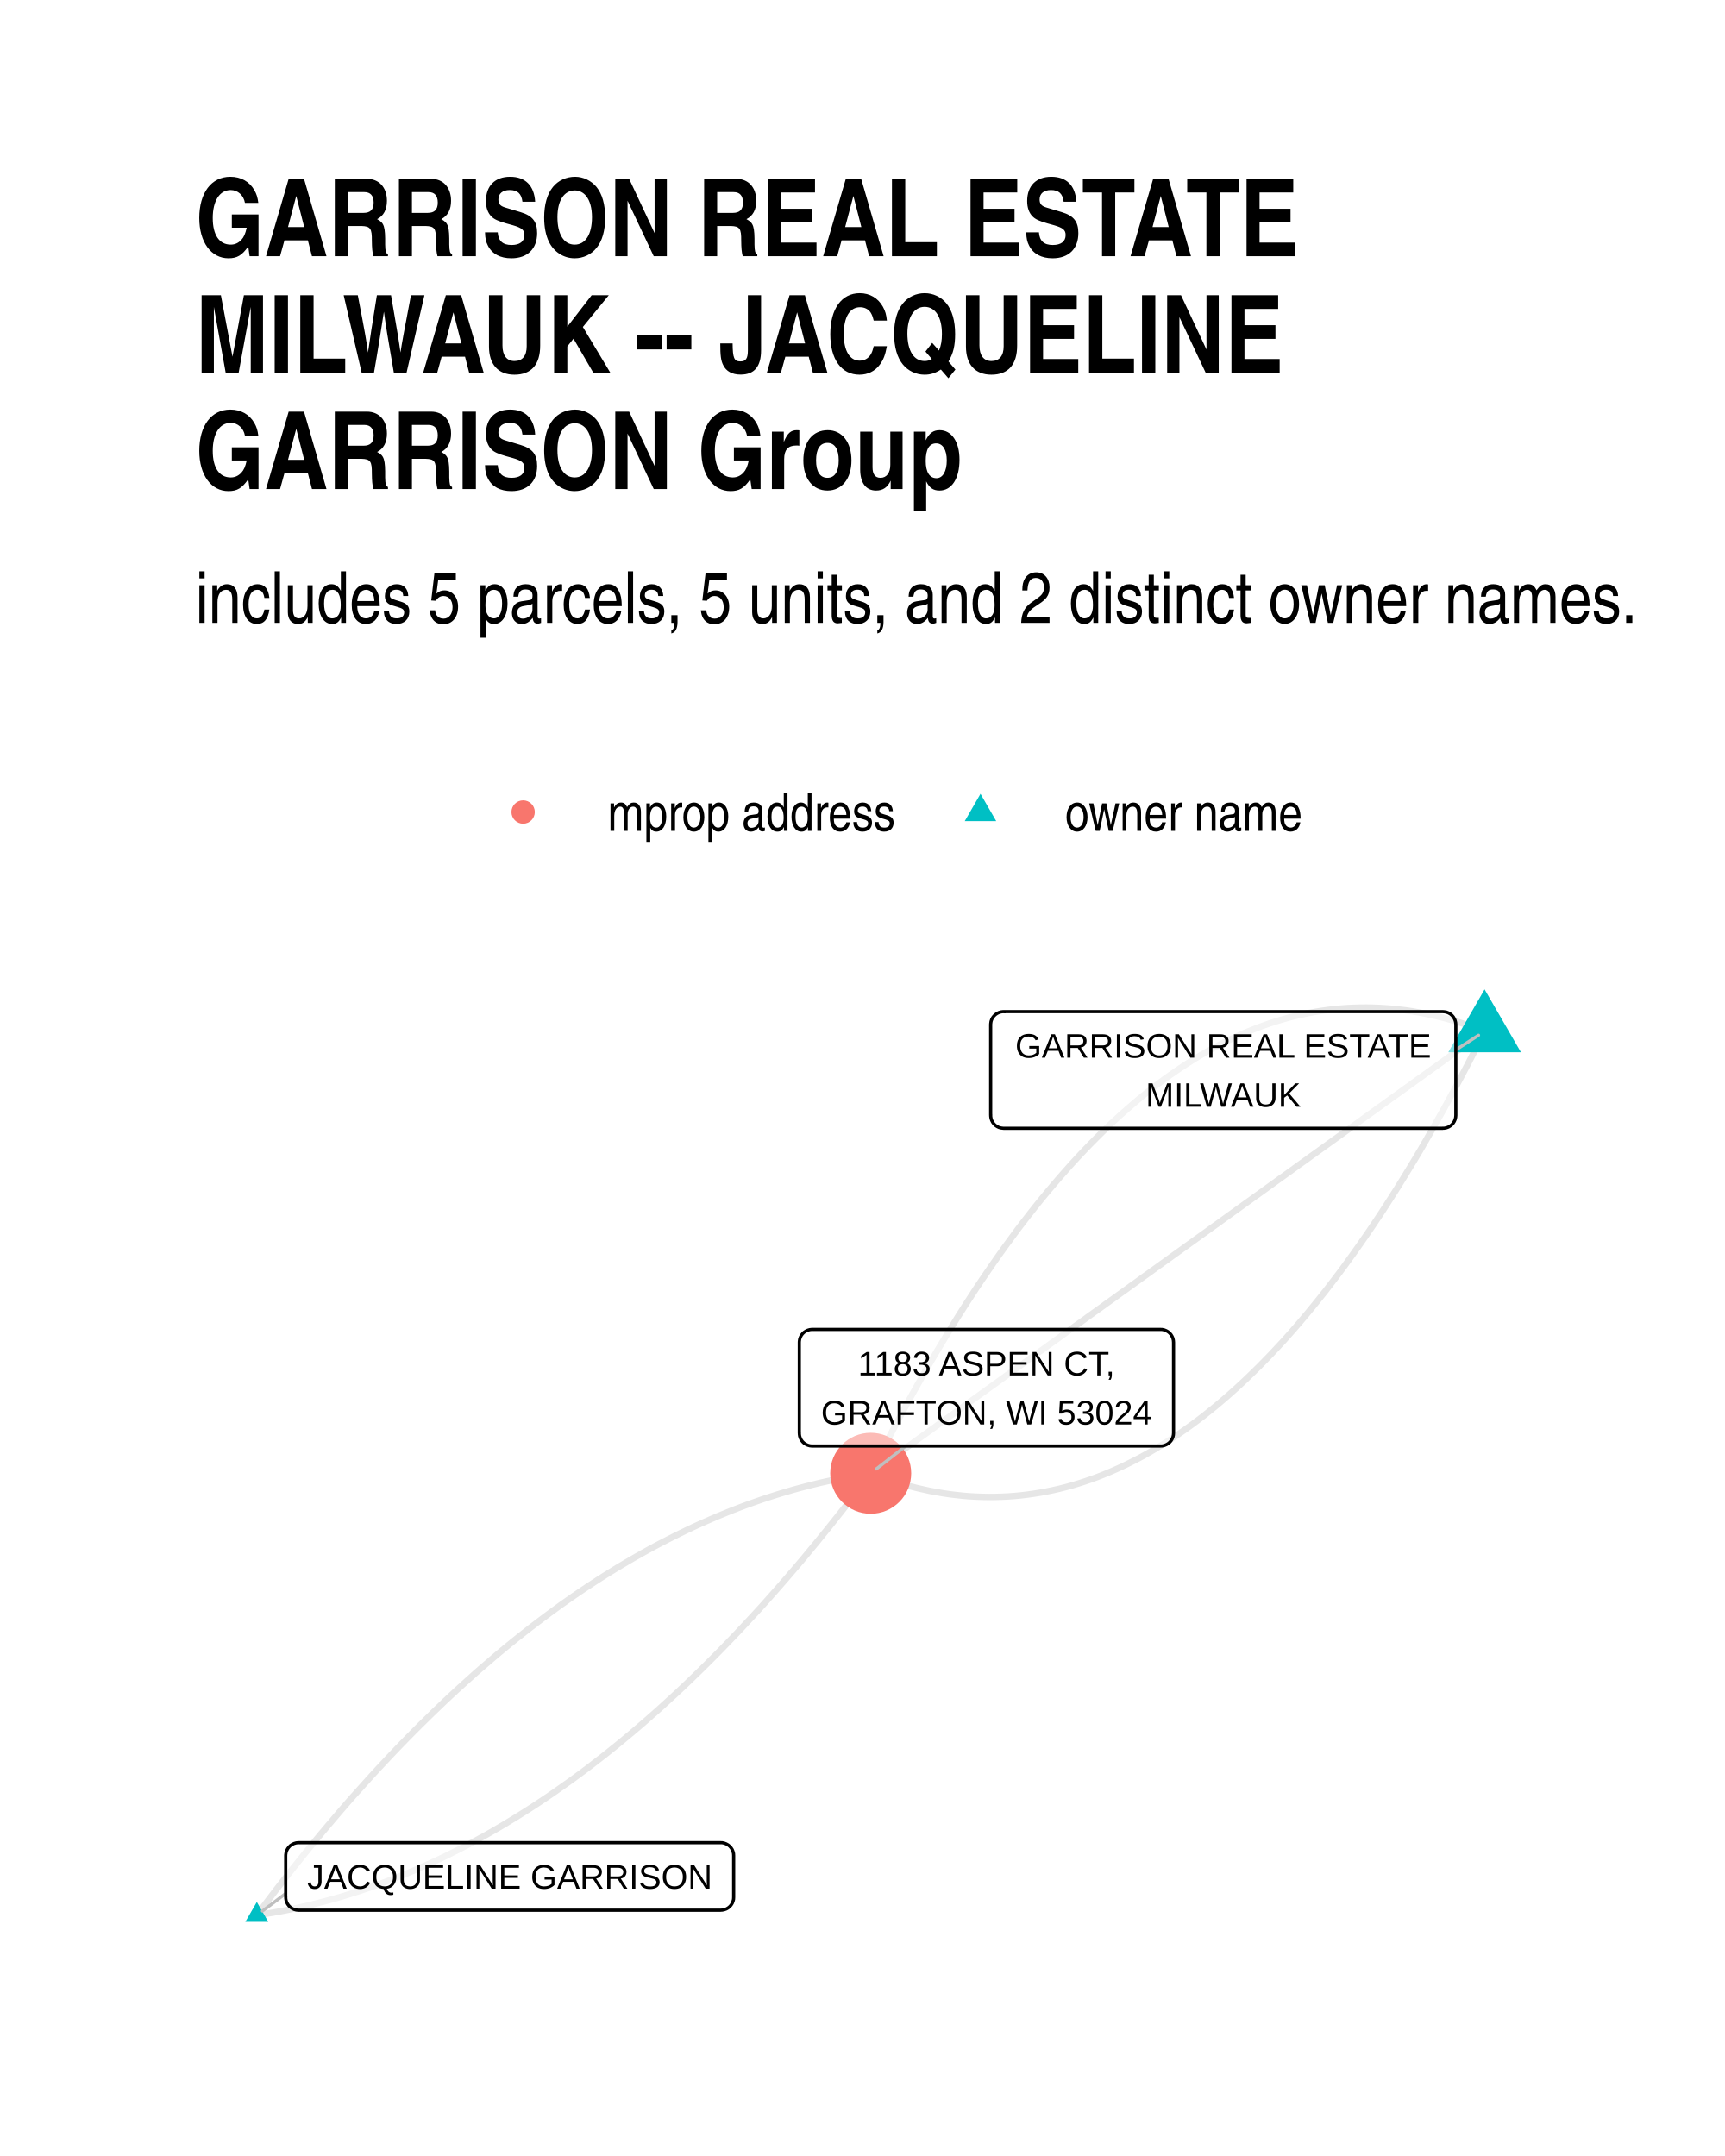
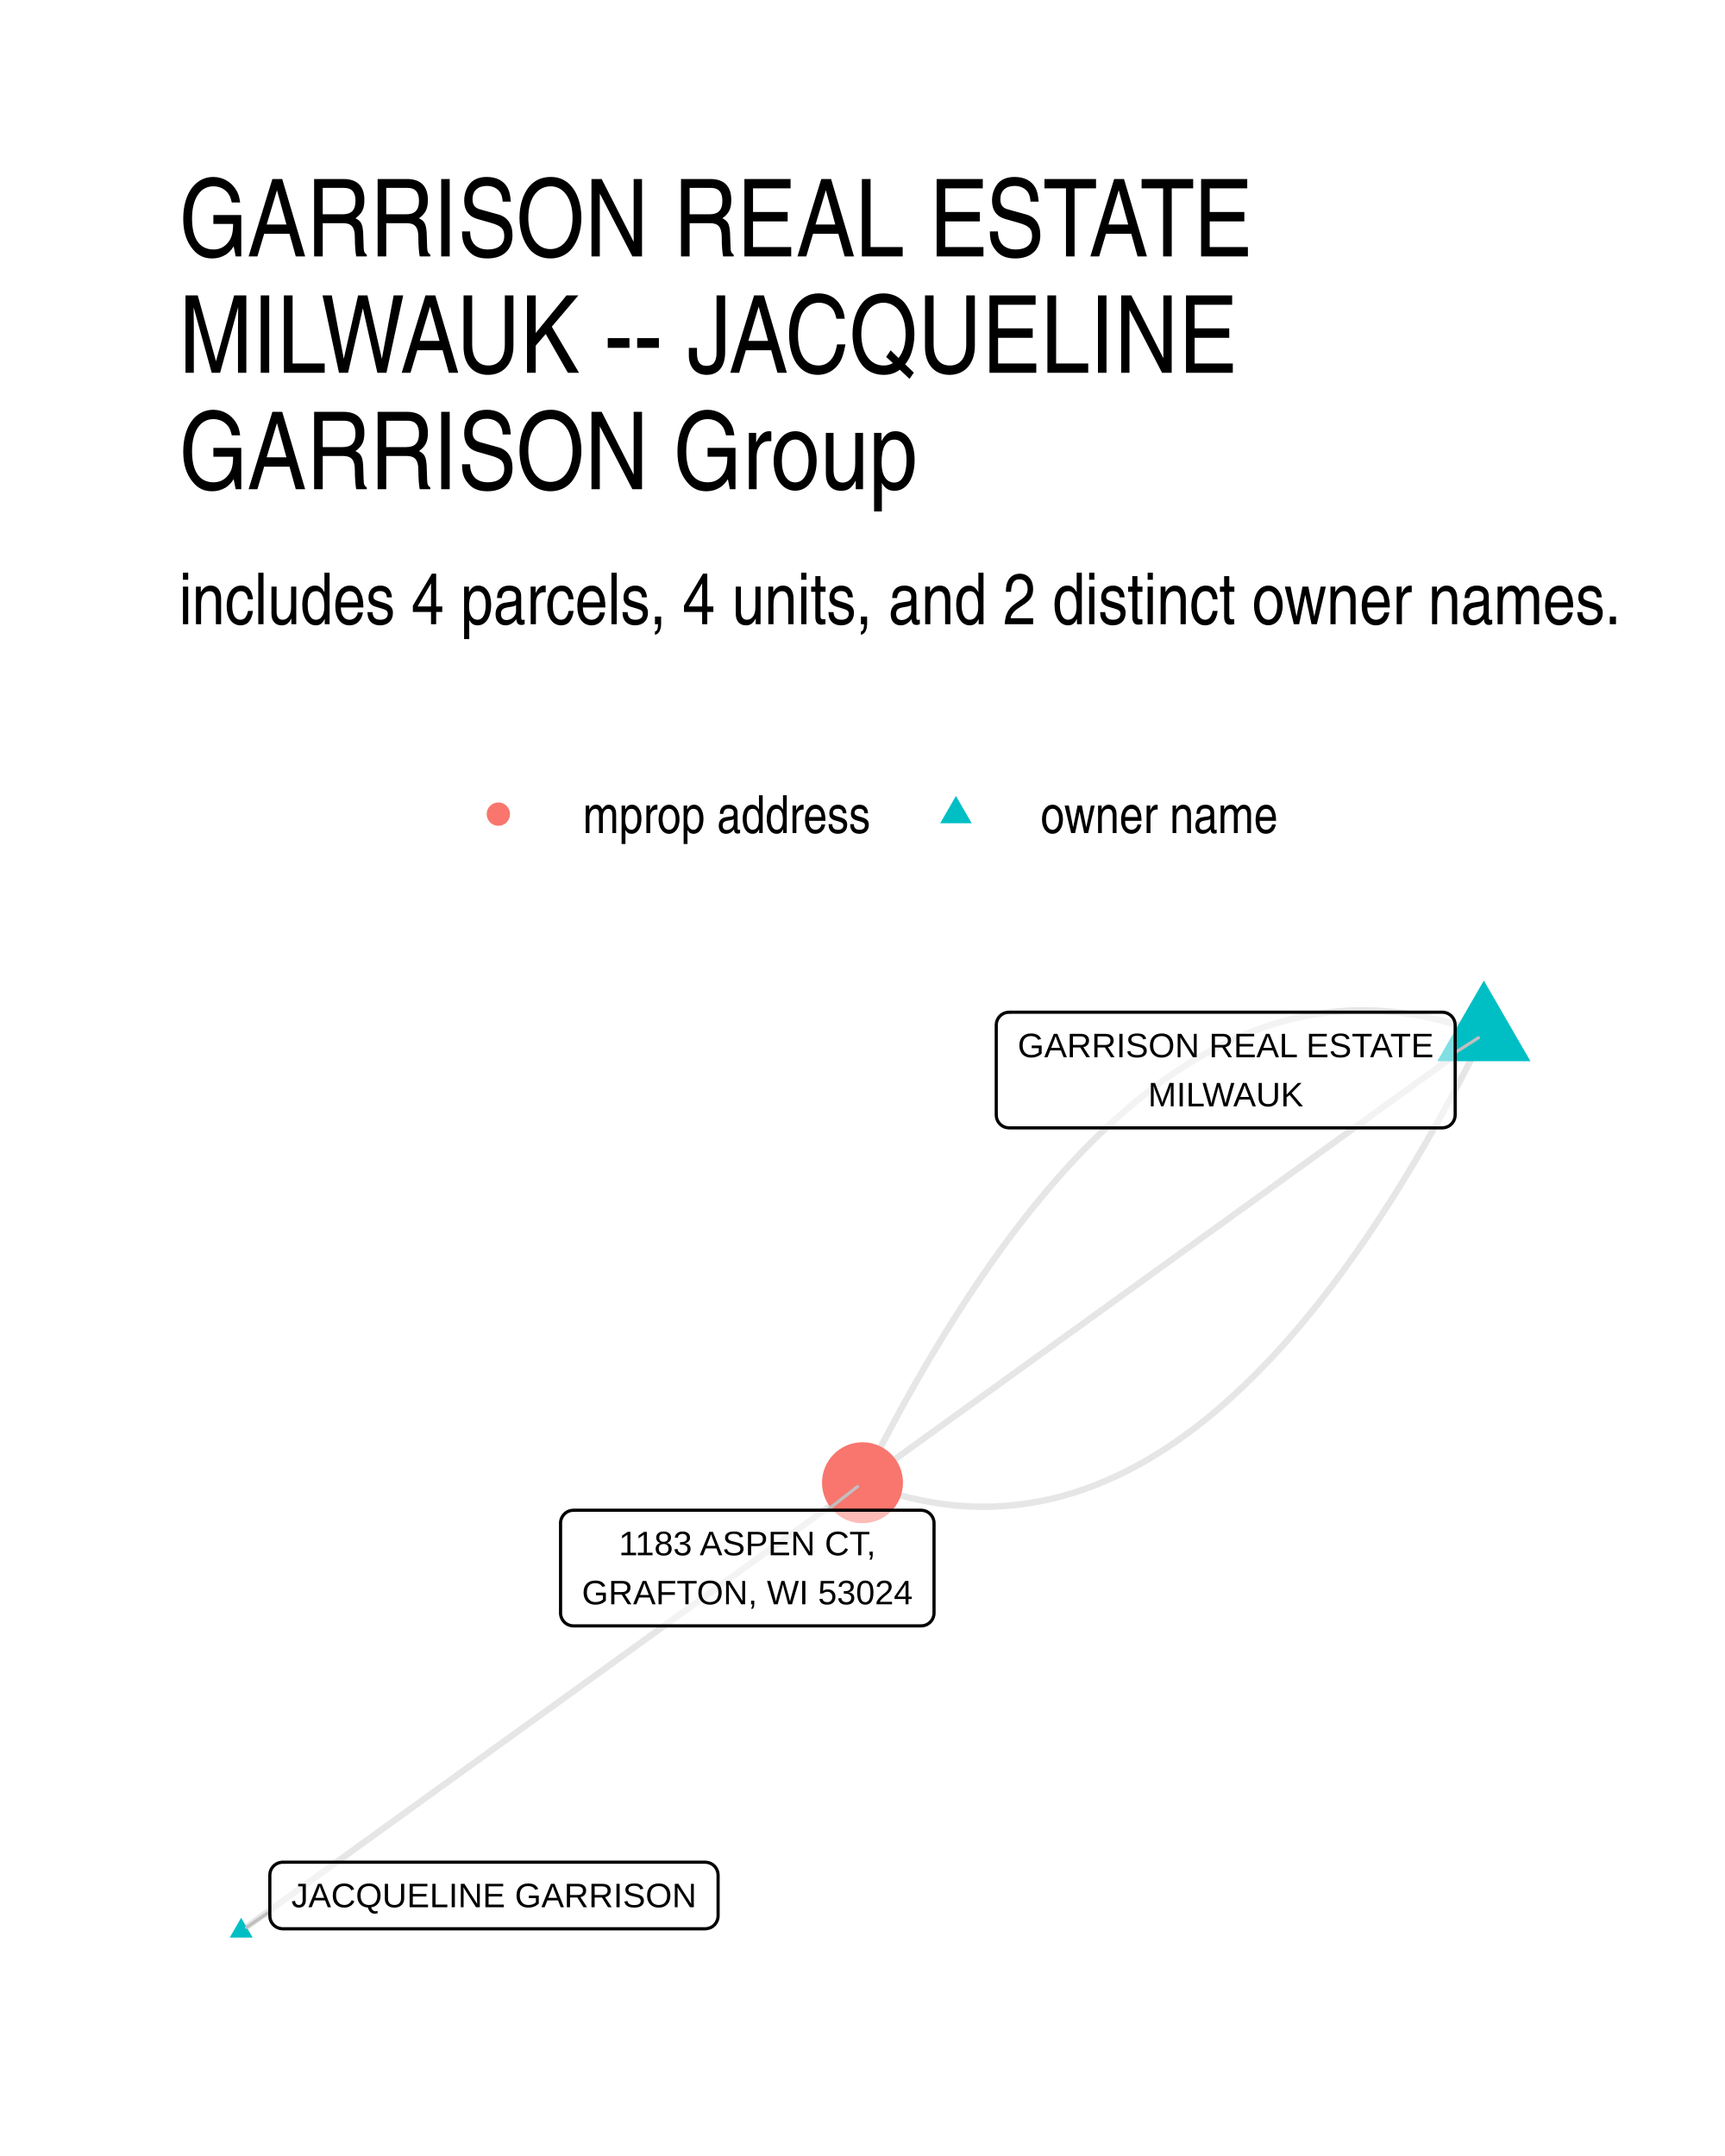
- <svg xmlns="http://www.w3.org/2000/svg" width="384" height="480" class="svglite" viewBox="0 0 288 360">
-   <defs>
-     <style>.svglite line,.svglite polyline,.svglite polygon,.svglite path,.svglite circle{fill:none;stroke:#000000;stroke-linecap:round;stroke-linejoin:round;stroke-miterlimit:10.00}</style>
-   </defs>
-   <rect width="100%" height="100%" style="stroke-linecap:round;stroke-linejoin:round;stroke-miterlimit:10.00;stroke:none;fill:#FFFFFF" />
-   <defs>
-     <clipPath id="cpMC4wMHwyODguMDB8MC4wMHwzNjAuMDA=">
-       <path d="M0 0h288v360H0z" />
-     </clipPath>
-   </defs>
-   <g clip-path="url(#cpMC4wMHwyODguMDB8MC4wMHwzNjAuMDA=)">
-     <path d="M0 0h288v360H0z" style="stroke-width:1.07;stroke:none;fill:#FFFFFF" />
-   </g>
-   <defs>
-     <clipPath id="cpMzIuNjN8MjU4LjExfDE2MC42NnwzMjcuMzc=">
-       <path d="M32.63 160.66h225.48v166.71H32.63z" />
-     </clipPath>
-   </defs>
-   <g clip-path="url(#cpMzIuNjN8MjU4LjExfDE2MC42NnwzMjcuMzc=)">
-     <path d="m247.86 172.2-1.1-.42-1.11-.4-1.1-.37-1.11-.36-1.1-.32-1.1-.31-1.1-.28-1.09-.25-1.1-.23-1.09-.21-1.1-.19-1.09-.16-1.09-.13-1.08-.12-1.09-.08-1.09-.07-1.08-.04-1.08-.02-1.08.01-1.08.03-1.08.05-1.08.08-1.07.1-1.08.13-1.07.15-1.07.17-1.07.2-1.06.22-1.07.24-1.07.27-1.06.3-1.06.31-1.06.34-1.06.37-1.06.38-1.05.42-1.06.43-1.05.46-1.05.48-1.05.51-1.05.53-1.05.56-1.04.58-1.05.6-1.04.62-1.04.65-1.04.68-1.04.7-1.03.72-1.04.74-1.03.77-1.04.8-1.03.81-1.03.84-1.02.87-1.03.89-1.03.91-1.02.93-1.02.96-1.02.99-1.02 1.01-1.02 1.03-1.01 1.05-1.02 1.08-1.01 1.1-1.01 1.13-1.01 1.15-1.01 1.18-1.01 1.2-1.01 1.22-1 1.24-1 1.27-1.01 1.3-1 1.31-.99 1.35-1 1.36-1 1.39-.99 1.41-.99 1.44-1 1.46-.99 1.48-.98 1.51-.99 1.53-.99 1.56-.98 1.58-.98 1.6-.98 1.63-.98 1.65-.98 1.68-.98 1.7-.97 1.72-.98 1.75-.97 1.77-.97 1.79-.97 1.82-.97 1.84-.96 1.87-.97 1.89-.96 1.91M42.88 319.79l1.07-.16 1.07-.17 1.07-.19 1.07-.19 1.07-.21 1.06-.22 1.07-.24 1.07-.24 1.06-.26 1.07-.27 1.06-.28 1.06-.29 1.07-.3 1.06-.32 1.06-.33 1.06-.34 1.06-.35 1.06-.36 1.06-.38 1.05-.39 1.06-.4 1.05-.41 1.06-.42 1.05-.44 1.06-.45 1.05-.45 1.05-.48 1.05-.48 1.06-.49 1.05-.51 1.04-.52 1.05-.53 1.05-.54 1.05-.56 1.04-.57 1.05-.57 1.04-.59 1.05-.61 1.04-.61 1.04-.63 1.05-.64 1.04-.65 1.04-.66 1.04-.67 1.04-.69 1.03-.69 1.04-.71 1.04-.73 1.03-.73 1.04-.74 1.03-.76 1.04-.77 1.03-.78 1.03-.8 1.04-.8 1.03-.82 1.03-.83 1.03-.84 1.02-.85 1.03-.86 1.03-.88 1.03-.89 1.02-.9 1.03-.91 1.02-.93 1.02-.93 1.03-.95 1.02-.96 1.02-.97 1.02-.99 1.02-.99 1.02-1.01 1.02-1.02 1.02-1.03 1.01-1.04 1.02-1.06 1.02-1.07 1.01-1.08 1.01-1.09 1.02-1.1 1.01-1.11 1.01-1.13 1.01-1.14 1.01-1.15 1.01-1.16 1.01-1.18 1.01-1.18 1.01-1.2 1-1.21 1.01-1.22 1-1.24 1.01-1.24 1-1.26 1.01-1.27 1-1.28 1-1.3 1-1.3 1-1.32 1-1.33" style="stroke-width:1.07;stroke:#000000;stroke-opacity:0.10;stroke-linecap:butt" />
-     <path d="m247.86 172.2-1.03.75-1.04.74-1.03.75-1.04.74-1.03.75-1.04.74-1.03.75-1.04.75-1.03.74-1.04.75-1.04.74-1.03.75-1.04.74-1.03.75-1.04.74-1.03.75-1.04.74-1.03.75-1.04.74-1.03.75-1.04.75-1.03.74-1.04.75-1.03.74-1.04.75-1.03.74-1.04.75-1.04.74-1.03.75-1.04.74-1.03.75-1.04.75-1.03.74-1.04.75-1.03.74-1.04.75-1.03.74-1.04.75-1.03.74-1.04.75-1.03.74-1.04.75-1.03.75-1.04.74-1.03.75-1.04.74-1.04.75-1.03.74-1.04.75-1.03.74-1.04.75-1.03.74-1.04.75-1.03.75-1.04.74-1.03.75-1.04.74-1.03.75-1.04.74-1.03.75-1.04.74-1.03.75-1.04.74-1.04.75-1.03.75-1.04.74-1.03.75-1.04.74-1.03.75-1.04.74-1.03.75-1.04.74-1.03.75-1.04.74-1.03.75-1.04.74-1.03.75-1.04.75-1.03.74-1.04.75-1.03.74-1.04.75-1.04.74-1.03.75-1.04.74-1.03.75-1.04.74-1.03.75-1.04.75-1.03.74-1.04.75-1.03.74-1.04.75-1.03.74-1.04.75-1.03.74-1.04.75-1.03.74-1.04.75" style="stroke-width:1.07;stroke:#000000;stroke-opacity:0.10;stroke-linecap:butt" />
-     <path d="m247.86 172.2-.96 1.92-.97 1.88-.96 1.87-.97 1.84-.97 1.82-.97 1.79-.97 1.78-.98 1.74-.97 1.72-.98 1.7-.97 1.68-.98 1.65-.99 1.63-.98 1.6-.98 1.58-.99 1.56-.98 1.53-.99 1.51-.99 1.48-.99 1.46-1 1.44-.99 1.41-1 1.39-.99 1.37-1 1.34-1 1.31-1 1.3-1.01 1.27-1 1.24-1.01 1.23-1 1.19-1.01 1.18-1.01 1.15-1.01 1.13-1.02 1.1-1.01 1.08-1.02 1.05-1.02 1.04-1.02 1-1.02.99-1.02.96-1.02.93-1.03.92-1.02.88-1.03.87-1.03.84-1.03.82-1.03.79-1.04.77-1.03.74-1.04.73-1.04.69-1.04.68-1.04.65-1.04.62-1.05.61-1.04.58-1.05.55-1.05.53-1.05.51-1.05.48-1.05.46-1.06.44-1.05.41-1.06.39-1.06.36-1.06.34-1.06.32-1.06.29-1.07.27-1.06.24-1.07.22-1.07.2-1.07.17-1.07.15-1.08.13-1.07.1-1.08.08-1.07.05-1.08.03-1.08.01-1.09-.02-1.08-.04-1.09-.06-1.08-.09-1.09-.12-1.09-.13-1.09-.16-1.09-.19-1.1-.2-1.09-.24-1.1-.25-1.1-.28-1.1-.31-1.1-.32-1.1-.35-1.11-.38-1.1-.4-1.11-.42M42.88 319.79l1-1.32 1-1.32 1-1.31 1-1.29 1-1.28 1-1.27 1.01-1.26 1-1.25 1.01-1.23 1-1.22 1.01-1.21 1.01-1.2 1.01-1.19 1-1.17 1.01-1.17 1.01-1.15 1.02-1.13 1.01-1.13 1.01-1.12 1.01-1.1 1.02-1.09 1.01-1.08 1.02-1.07 1.01-1.05 1.02-1.05 1.02-1.03 1.02-1.02 1.02-1 1.02-1 1.02-.98 1.02-.98 1.02-.96 1.02-.94 1.03-.94 1.02-.92 1.02-.92 1.03-.9 1.03-.88 1.02-.88 1.03-.87 1.03-.85 1.03-.84 1.03-.83 1.03-.81 1.03-.81 1.04-.79 1.03-.78 1.03-.77 1.04-.76 1.03-.75 1.04-.73 1.03-.72 1.04-.71 1.04-.7 1.04-.68 1.04-.68 1.04-.66 1.04-.65 1.04-.64 1.05-.62 1.04-.62 1.04-.6 1.05-.59 1.04-.58 1.05-.57 1.05-.55 1.04-.54 1.05-.53 1.05-.52 1.05-.51 1.05-.5 1.05-.48 1.06-.47 1.05-.46 1.05-.45 1.06-.43 1.05-.43 1.06-.41 1.05-.4 1.06-.39 1.06-.37 1.06-.37 1.06-.35 1.06-.34 1.06-.33 1.06-.31 1.06-.31 1.07-.29 1.06-.28 1.07-.27 1.06-.26 1.07-.24 1.06-.23 1.07-.22 1.07-.21 1.07-.2 1.07-.19 1.07-.17 1.07-.16" style="stroke-width:1.07;stroke:#000000;stroke-opacity:0.10;stroke-linecap:butt" />
-     <path d="m247.86 165.2 6.07 10.5H241.8zM42.88 317.58l1.91 3.32h-3.83z" style="stroke-width:0.71;stroke:none;fill:#00BFC4" />
-     <circle cx="145.37" cy="246" r="6.76" style="stroke-width:0.71;stroke:none;fill:#F8766D" />
-     <path d="m243.06 175.31 3.79-2.45M47.7 316.17l-3.88 2.92m107.41-77.64-4.93 3.83" style="stroke-width:0.53;stroke:#BFBFBF" />
-     <path d="M167.56 188.4h73.34l-.09-.01.35-.01.34-.07.33-.12.3-.18.27-.22.23-.26.18-.29.14-.32.08-.34.03-.34h0v-15.16h0l-.03-.35-.08-.33-.14-.32-.18-.3-.23-.26-.27-.22-.3-.17-.33-.13-.34-.06-.26-.02h-73.34l.26.02-.35-.02-.34.04-.34.1-.31.15-.29.2-.25.24-.21.27-.16.31-.11.33-.05.35-.01.17v15.16l.01-.18v.35l.05.34.11.33.16.31.21.28.25.24.29.2.31.15.34.09.34.04z" style="stroke-width:0.53;fill:#FFFFFF;fill-opacity:0.50" />
-     <text x="204.23" y="176.6" lengthAdjust="spacingAndGlyphs" style="font-size:5.69px;font-family:Arial" text-anchor="middle" textLength="70.46">GARRISON REAL ESTATE</text>
-     <text x="204.23" y="184.8" lengthAdjust="spacingAndGlyphs" style="font-size:5.69px;font-family:Arial" text-anchor="middle" textLength="26.54">MILWAUK</text>
-     <path d="M49.86 318.96h70.47-.08l.34-.02.34-.07.33-.12.3-.17.27-.22.23-.26.19-.3.13-.32.09-.33.02-.35h0v-6.96h0l-.02-.35-.09-.34-.13-.32-.19-.29-.23-.26-.27-.22-.3-.17-.33-.13-.34-.07-.26-.01H49.86l.26.01-.35-.01-.34.04-.34.1-.31.15-.29.19-.25.25-.21.27-.16.31-.11.33-.05.34-.01.18v6.96l.01-.17v.34l.05.35.11.33.16.3.21.28.25.24.29.2.31.15.34.1.34.04z" style="stroke-width:0.53;fill:#FFFFFF;fill-opacity:0.50" />
-     <text x="85.1" y="315.36" lengthAdjust="spacingAndGlyphs" style="font-size:5.69px;font-family:Arial" text-anchor="middle" textLength="67.59">JACQUELINE GARRISON</text>
-     <path d="M135.61 241.45h58.16-.09l.35-.01.34-.07.33-.13.3-.17.27-.22.23-.26.18-.29.14-.32.08-.34.03-.35h0v-15.15h0l-.03-.35-.08-.34-.14-.32-.18-.29-.23-.26-.27-.22-.3-.17-.33-.13-.34-.07-.26-.01h-58.16l.26.01-.35-.01-.34.04-.34.1-.31.15-.29.19-.25.24-.21.28-.16.31-.11.33-.05.34-.01.18v15.15l.01-.17v.35l.05.34.11.33.16.31.21.28.25.24.29.19.31.15.34.1.34.04z" style="stroke-width:0.53;fill:#FFFFFF;fill-opacity:0.50" />
-     <text x="164.69" y="229.66" lengthAdjust="spacingAndGlyphs" style="font-size:5.69px;font-family:Arial" text-anchor="middle" textLength="44.24">1183 ASPEN CT,</text>
-     <text x="164.69" y="237.85" lengthAdjust="spacingAndGlyphs" style="font-size:5.69px;font-family:Arial" text-anchor="middle" textLength="55.28">GRAFTON, WI 53024</text>
-   </g>
-   <g clip-path="url(#cpMC4wMHwyODguMDB8MC4wMHwzNjAuMDA=)">
-     <circle cx="87.34" cy="135.59" r="1.95" style="stroke-width:0.71;stroke:none;fill:#F8766D" />
-     <path d="m163.7 132.55 2.63 4.56h-5.26z" style="stroke-width:0.71;stroke:none;fill:#00BFC4" />
-     <text x="101.46" y="138.74" lengthAdjust="spacingAndGlyphs" style="font-size:8.80px;font-family:Arial Narrow" textLength="48.12">mprop address</text>
-     <text x="177.82" y="138.74" lengthAdjust="spacingAndGlyphs" style="font-size:8.80px;font-family:Arial Narrow" textLength="39.69">owner name</text>
-     <text x="32.63" y="104" lengthAdjust="spacingAndGlyphs" style="font-size:12.00px;font-family:Arial Narrow" textLength="241.29">includes 5 parcels, 5 units, and 2 distinct owner names.</text>
-     <text x="32.63" y="42.78" lengthAdjust="spacingAndGlyphs" style="font-size:18.00px;font-weight:bold;font-family:Arial Narrow" textLength="183.72">GARRISON REAL ESTATE</text>
-     <text x="32.63" y="62.22" lengthAdjust="spacingAndGlyphs" style="font-size:18.00px;font-weight:bold;font-family:Arial Narrow" textLength="182.85">MILWAUK -- JACQUELINE</text>
-     <text x="32.63" y="81.66" lengthAdjust="spacingAndGlyphs" style="font-size:18.00px;font-weight:bold;font-family:Arial Narrow" textLength="127.91">GARRISON Group</text>
+ <svg xmlns="http://www.w3.org/2000/svg" width="384" height="480" viewBox="0 0 288 360">
+   <g class="svglite">
+     <defs>
+       <style>.svglite line,.svglite polyline,.svglite polygon,.svglite path,.svglite circle{fill:none;stroke:#000000;stroke-linecap:round;stroke-linejoin:round;stroke-miterlimit:10.00}.svglite text{white-space:pre}.svglite g.glyphgroup path{fill:inherit;stroke:none}</style>
+     </defs>
+     <rect width="100%" height="100%" style="stroke-linecap:round;stroke-linejoin:round;stroke-miterlimit:10.00;stroke:none;fill:#FFFFFF" />
+     <defs>
+       <clipPath id="cpMC4wMHwyODguMDB8MC4wMHwzNjAuMDA=">
+         <path d="M0 0h288v360H0z" />
+       </clipPath>
+     </defs>
+     <g clip-path="url(#cpMC4wMHwyODguMDB8MC4wMHwzNjAuMDA=)">
+       <path d="M0 0h288v360H0z" style="stroke-width:1.07;stroke:none;fill:#FFFFFF" />
+     </g>
+     <defs>
+       <clipPath id="cpMjkuODl8MjU4LjExfDE2MS4wMnwzMzAuMTE=">
+         <path d="M29.89 161.02h228.22v169.09H29.89z" />
+       </clipPath>
+     </defs>
+     <g clip-path="url(#cpMjkuODl8MjU4LjExfDE2MS4wMnwzMzAuMTE=)">
+       <path d="m247.74 172.71-1.12-.43-1.12-.4-1.12-.38-1.12-.36-1.11-.33-1.11-.31-1.12-.28-1.11-.26-1.1-.23-1.11-.21-1.11-.19-1.1-.16-1.1-.14-1.11-.11-1.1-.09-1.09-.07-1.1-.04-1.1-.02-1.09.01-1.09.03-1.09.06-1.09.08-1.09.1-1.09.13-1.08.15-1.09.18-1.08.2-1.08.22-1.08.25-1.08.27-1.07.3-1.08.32-1.07.35-1.07.37-1.07.39-1.07.42-1.07.44-1.06.47-1.07.49-1.06.51-1.06.54-1.06.56-1.06.59-1.06.61-1.05.64-1.06.65-1.05.69-1.05.71-1.05.73-1.05.75-1.04.79-1.05.8-1.04.83-1.04.85-1.04.88-1.04.9-1.04.92-1.04.95-1.03.98-1.03 1-1.03 1.02-1.03 1.04-1.03 1.08-1.03 1.09-1.03 1.12-1.02 1.14-1.02 1.17-1.02 1.19-1.02 1.22-1.02 1.23-1.02 1.27-1.01 1.29-1.02 1.31-1.01 1.33-1.01 1.37-1.01 1.38-1.01 1.41-1 1.43-1.01 1.46-1 1.48-1 1.51-1 1.53-1 1.55-1 1.58-.99 1.6-1 1.63-.99 1.65-.99 1.67-.99 1.7-.99 1.72-.99 1.75-.98 1.77-.99 1.8-.98 1.82-.98 1.84-.98 1.87-.98 1.89-.97 1.92-.98 1.94" style="stroke-width:1.07;stroke:#000000;stroke-opacity:0.10;stroke-linecap:butt" />
+       <path d="m247.74 172.71-1.05.76-1.05.75-1.05.76-1.04.76-1.05.75-1.05.76-1.05.75-1.04.76-1.05.76-1.05.75-1.05.76-1.05.76-1.04.75-1.05.76-1.05.75-1.05.76-1.05.76-1.04.75-1.05.76-1.05.76-1.05.75-1.04.76-1.05.75-1.05.76-1.05.76-1.05.75-1.04.76-1.05.75-1.05.76-1.05.76-1.05.75-1.04.76-1.05.76-1.05.75-1.05.76-1.04.75-1.05.76-1.05.76-1.05.75-1.05.76-1.04.76-1.05.75-1.05.76-1.05.75-1.05.76-1.04.76-1.05.75-1.05.76-1.05.76-1.04.75-1.05.76-1.05.75-1.05.76-1.05.76-1.04.75-1.05.76-1.05.76-1.05.75-1.05.76-1.04.75-1.05.76-1.05.76-1.05.75-1.04.76-1.05.76-1.05.75-1.05.76-1.05.75-1.04.76-1.05.76-1.05.75-1.05.76-1.05.76-1.04.75-1.05.76-1.05.75-1.05.76-1.04.76-1.05.75-1.05.76-1.05.76-1.05.75-1.04.76-1.05.75-1.05.76-1.05.76-1.05.75-1.04.76-1.05.75-1.05.76-1.05.76-1.04.75-1.05.76-1.05.76-1.05.75-1.05.76-1.04.75-1.05.76-1.05.76" style="stroke-width:1.07;stroke:#000000;stroke-opacity:0.10;stroke-linecap:butt" />
+       <path d="m247.74 172.71-.98 1.94-.97 1.92-.98 1.89-.98 1.87-.98 1.84-.98 1.82-.99 1.8-.98 1.77-.99 1.75-.99 1.72-.99 1.7-.99 1.67-.99 1.65-1 1.63-.99 1.6-1 1.58-1 1.55-1 1.53-1 1.51-1 1.48-1.01 1.46-1.01 1.43-1 1.41-1.01 1.38-1.01 1.36-1.02 1.34-1.01 1.31-1.01 1.29-1.02 1.26-1.02 1.24-1.02 1.22-1.02 1.19-1.02 1.17-1.03 1.14-1.02 1.12-1.03 1.09-1.03 1.07-1.03 1.05-1.03 1.02-1.03 1-1.04.97-1.03.95-1.04.93-1.04.9-1.04.88-1.04.85-1.04.83-1.05.8-1.05.78-1.04.76-1.05.73-1.05.71-1.06.68-1.05.66-1.05.64-1.06.61-1.06.59-1.06.56-1.06.54-1.06.51-1.07.49-1.06.47-1.07.44-1.07.42-1.07.39-1.07.37-1.07.35-1.08.32-1.07.3-1.08.27-1.08.25-1.08.22-1.08.2-1.09.18-1.08.15-1.09.13-1.09.1-1.09.08-1.09.06-1.09.03h-1.09l-1.1-.01-1.1-.04-1.09-.07-1.1-.09-1.11-.11-1.1-.14-1.1-.16-1.11-.19-1.11-.21-1.11-.24-1.11-.25-1.11-.29-1.11-.3-1.12-.34-1.11-.35-1.12-.38-1.12-.4-1.12-.43M40.26 322.43l1.05-.76 1.05-.76 1.05-.75 1.04-.76 1.05-.75 1.05-.76 1.05-.76 1.04-.75 1.05-.76 1.05-.75 1.05-.76 1.05-.76 1.04-.75 1.05-.76 1.05-.75 1.05-.76 1.05-.76 1.04-.75 1.05-.76 1.05-.76 1.05-.75 1.04-.76 1.05-.75 1.05-.76 1.05-.76 1.05-.75 1.04-.76 1.05-.75 1.05-.76 1.05-.76 1.05-.75 1.04-.76 1.05-.75 1.05-.76 1.05-.76 1.04-.75 1.05-.76 1.05-.75 1.05-.76 1.05-.76 1.04-.75 1.05-.76 1.05-.75 1.05-.76 1.05-.76 1.04-.75 1.05-.76 1.05-.75 1.05-.76 1.05-.76 1.04-.75 1.05-.76 1.05-.75 1.05-.76 1.04-.76 1.05-.75 1.05-.76 1.05-.75 1.05-.76 1.04-.76 1.05-.75 1.05-.76 1.05-.76 1.05-.75 1.04-.76 1.05-.75 1.05-.76 1.05-.76 1.04-.75 1.05-.76 1.05-.75 1.05-.76 1.05-.76 1.04-.75 1.05-.76 1.05-.75 1.05-.76 1.05-.76 1.04-.75 1.05-.76 1.05-.75 1.05-.76 1.04-.76 1.05-.75 1.05-.76 1.05-.75 1.05-.76 1.04-.76 1.05-.75 1.05-.76 1.05-.75 1.05-.76 1.04-.76 1.05-.75 1.05-.76 1.05-.75 1.04-.76 1.05-.76 1.05-.75" style="stroke-width:1.07;stroke:#000000;stroke-opacity:0.10;stroke-linecap:butt" />
+       <path d="m247.74 163.73 7.78 13.47h-15.56zM40.26 320.22l1.92 3.31h-3.83z" style="stroke-width:0.71;stroke:none;fill:#00BFC4" />
+       <circle cx="144" cy="247.58" r="6.76" style="stroke-width:0.71;stroke:none;fill:#F8766D" />
+       <path d="m242.95 175.76 3.89-2.48M45.05 319.19l-3.9 2.64m96.95-69.66 5.06-3.94" style="stroke-width:0.53;stroke:#BFBFBF" />
+       <path d="M168.49 188.33h72.3l-.09-.01.35-.01.34-.07.33-.12.3-.18.27-.22.23-.26.18-.29.14-.32.08-.34.03-.34h0v-15h0l-.03-.34-.08-.34-.14-.32-.18-.29-.23-.26-.27-.22-.3-.18-.33-.12-.34-.07-.26-.02h-72.3l.26.02-.35-.01-.34.04-.34.09-.31.15-.29.2-.25.24-.21.28-.16.31-.11.33-.05.34-.01.17v15l.01-.18v.35l.05.34.11.33.16.31.21.28.25.24.29.2.31.15.34.09.34.04z" style="stroke-width:0.53;fill:#FFFFFF;fill-opacity:0.50" />
+       <text x="204.64" y="176.53" lengthAdjust="spacingAndGlyphs" style="font-size:5.69px;font-family:&quot;Liberation Sans&quot;" text-anchor="middle" textLength="69.42">GARRISON REAL ESTATE</text>
+       <text x="204.64" y="184.73" lengthAdjust="spacingAndGlyphs" style="font-size:5.69px;font-family:&quot;Liberation Sans&quot;" text-anchor="middle" textLength="25.91">MILWAUK</text>
+       <path d="M47.21 322.06h70.52-.09l.35-.02.34-.07.33-.12.3-.17.27-.22.23-.26.18-.3.14-.32.08-.33.03-.35h0v-6.8h0l-.03-.34-.08-.34-.14-.32-.18-.3-.23-.26-.27-.22-.3-.17-.33-.12-.34-.07-.26-.02H47.21l.26.02-.35-.02-.34.05-.34.09-.31.15-.29.2-.25.24-.21.28-.16.31-.11.32-.05.35-.01.17v6.8l.01-.18v.35l.05.35.11.33.16.3.21.28.25.24.29.2.31.15.34.09.34.05z" style="stroke-width:0.53;fill:#FFFFFF;fill-opacity:0.50" />
+       <text x="82.47" y="318.46" lengthAdjust="spacingAndGlyphs" style="font-size:5.69px;font-family:&quot;Liberation Sans&quot;" text-anchor="middle" textLength="67.64">JACQUELINE GARRISON</text>
+       <path d="M95.75 271.48h58.03-.08l.34-.01.34-.07.33-.12.3-.18.27-.22.23-.26.19-.29.13-.32.09-.34.02-.35h0v-14.99h0l-.02-.34-.09-.34-.13-.32-.19-.29-.23-.26-.27-.22-.3-.18-.33-.12-.34-.07-.26-.02H95.75l.26.02-.35-.01-.35.04-.33.09-.31.15-.29.2-.25.24-.21.28-.16.31-.11.33-.06.34v15.16-.17.35l.06.34.11.33.16.31.21.28.25.24.29.2.31.14.33.1.35.04z" style="stroke-width:0.53;fill:#FFFFFF;fill-opacity:0.50" />
+       <text x="124.77" y="259.69" lengthAdjust="spacingAndGlyphs" style="font-size:5.69px;font-family:&quot;Liberation Sans&quot;" text-anchor="middle" textLength="42.88">1183 ASPEN CT,</text>
+       <text x="124.77" y="267.88" lengthAdjust="spacingAndGlyphs" style="font-size:5.69px;font-family:&quot;Liberation Sans&quot;" text-anchor="middle" textLength="55.16">GRAFTON, WI 53024</text>
+     </g>
+     <g clip-path="url(#cpMC4wMHwyODguMDB8MC4wMHwzNjAuMDA=)">
+       <circle cx="83.2" cy="135.94" r="1.95" style="stroke-width:0.71;stroke:none;fill:#F8766D" />
+       <path d="m159.6 132.9 2.63 4.56h-5.26z" style="stroke-width:0.71;stroke:none;fill:#00BFC4" />
+       <text x="97.32" y="139.1" lengthAdjust="spacingAndGlyphs" style="font-size:8.80px;font-weight:0;font-family:&quot;Nimbus Sans Narrow&quot;" textLength="48.16">mprop address</text>
+       <text x="173.72" y="139.1" lengthAdjust="spacingAndGlyphs" style="font-size:8.80px;font-weight:0;font-family:&quot;Nimbus Sans Narrow&quot;" textLength="39.72">owner name</text>
+       <text x="29.89" y="104.23" lengthAdjust="spacingAndGlyphs" style="font-size:12.00px;font-weight:0;font-family:&quot;Nimbus Sans Narrow&quot;" textLength="241.17">includes 4 parcels, 4 units, and 2 distinct owner names.</text>
+       <text x="29.89" y="42.81" lengthAdjust="spacingAndGlyphs" style="font-size:18.00px;font-weight:0;font-family:&quot;Nimbus Sans Narrow&quot;" textLength="186.16">GARRISON REAL ESTATE</text>
+       <text x="29.89" y="62.25" lengthAdjust="spacingAndGlyphs" style="font-size:18.00px;font-weight:0;font-family:&quot;Nimbus Sans Narrow&quot;" textLength="184.48">MILWAUK -- JACQUELINE</text>
+       <text x="29.89" y="81.69" lengthAdjust="spacingAndGlyphs" style="font-size:18.00px;font-weight:0;font-family:&quot;Nimbus Sans Narrow&quot;" textLength="127.92">GARRISON Group</text>
+     </g>
  </g>
</svg>
